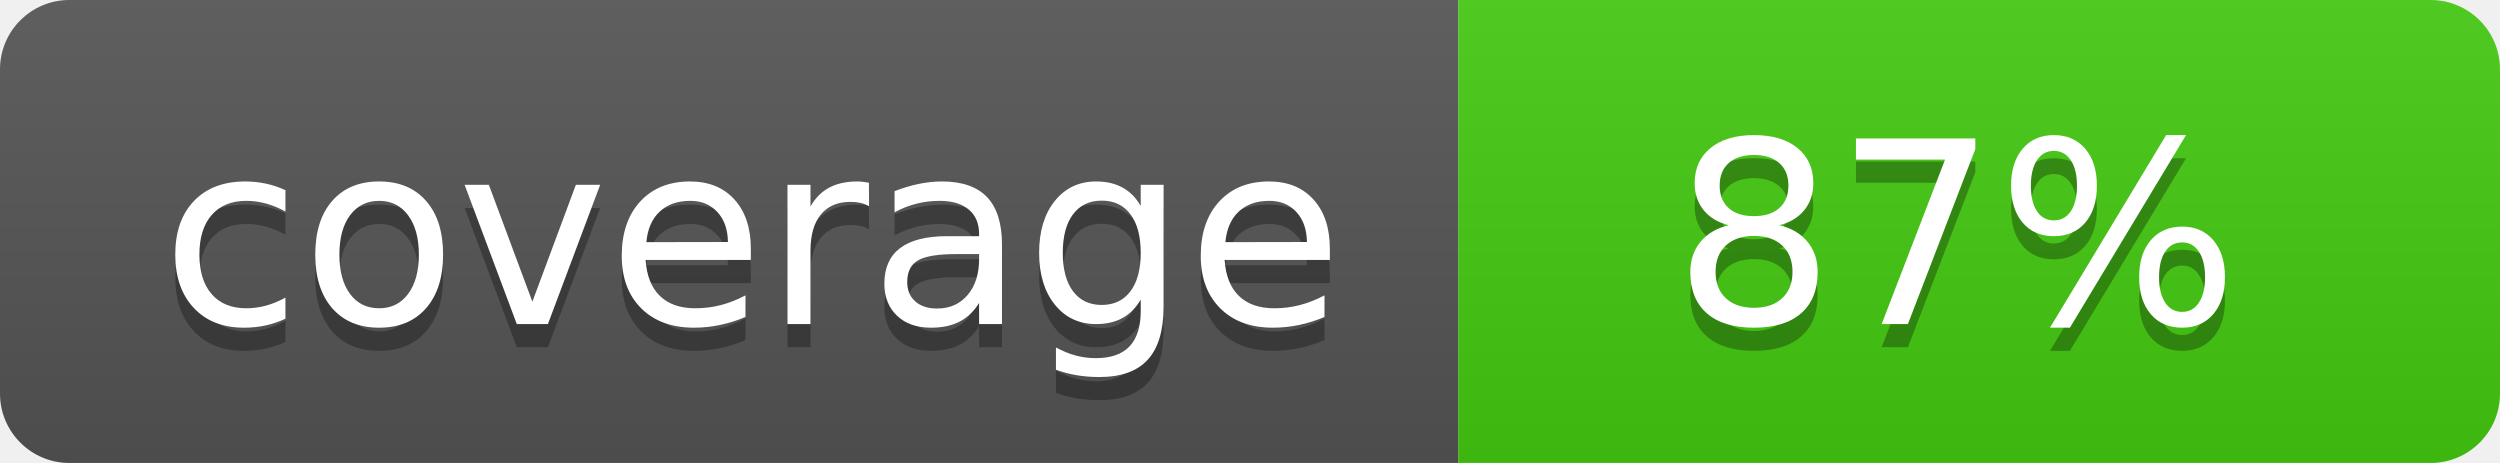
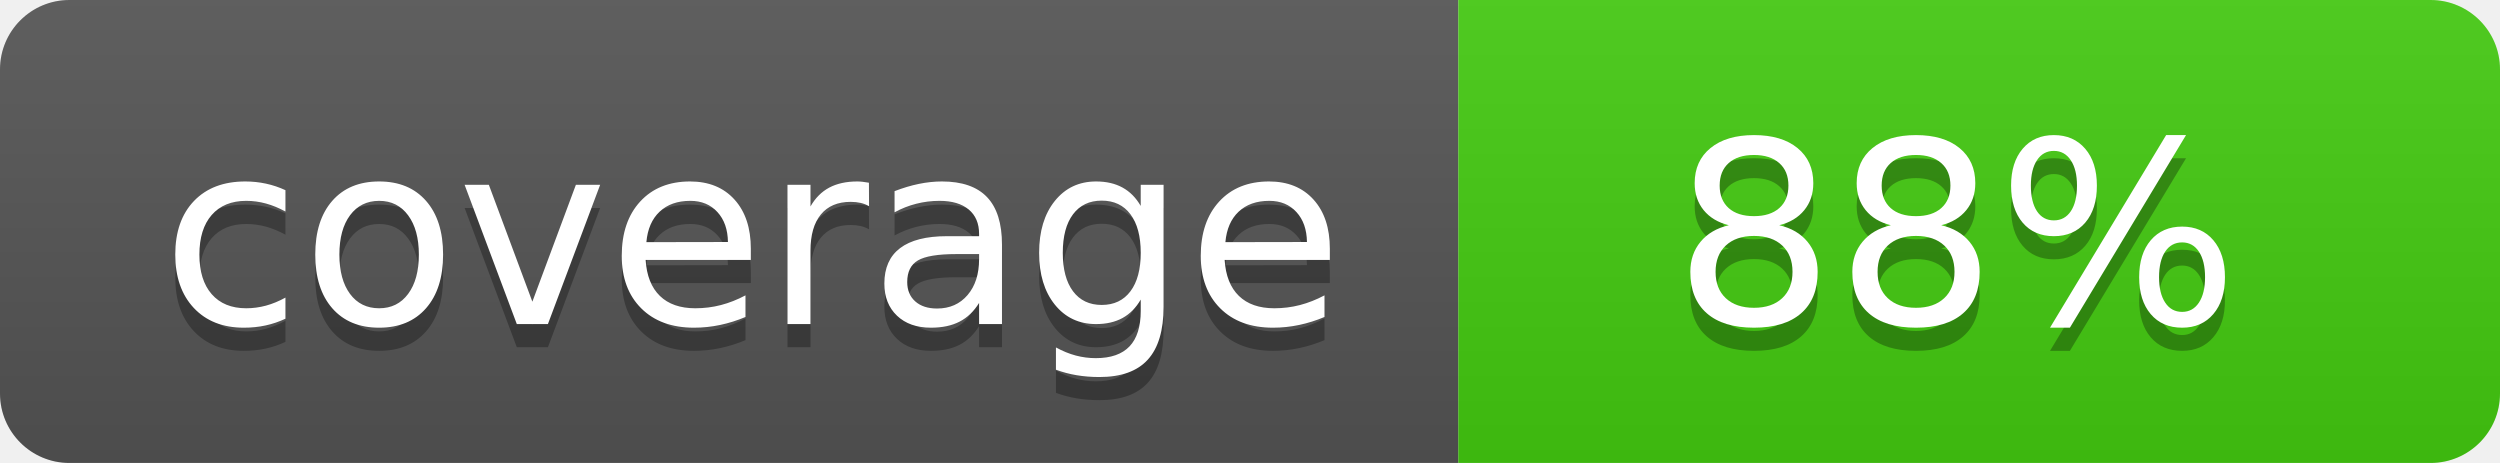
- <svg xmlns="http://www.w3.org/2000/svg" width="108" height="20" role="img" aria-label="coverage: 87%">
+ <svg xmlns="http://www.w3.org/2000/svg" width="108" height="20" role="img" aria-label="coverage: 88%">
  <linearGradient id="s" x2="0" y2="100%">
    <stop offset="0" stop-color="#bbb" stop-opacity=".1" />
    <stop offset="1" stop-opacity=".1" />
  </linearGradient>
  <clipPath id="r">
    <rect width="108" height="20" rx="3" fill="#fff" />
  </clipPath>
  <g clip-path="url(#r)">
    <rect width="63" height="20" fill="#555" />
    <rect x="63" width="45" height="20" fill="#4c1" />
    <rect width="108" height="20" fill="url(#s)" />
  </g>
  <g fill="#fff" text-anchor="middle" font-family="Verdana,Geneva,DejaVu Sans,sans-serif" text-rendering="geometricPrecision" font-size="110">
    <text aria-hidden="true" x="325" y="150" fill="#010101" fill-opacity=".3" transform="scale(.1)" textLength="530">coverage</text>
    <text x="325" y="140" transform="scale(.1)" fill="#fff" textLength="530">coverage</text>
-     <text aria-hidden="true" x="845" y="150" fill="#010101" fill-opacity=".3" transform="scale(.1)" textLength="350">87%</text>
-     <text x="845" y="140" transform="scale(.1)" fill="#fff" textLength="350">87%</text>
+     <text aria-hidden="true" x="845" y="150" fill="#010101" fill-opacity=".3" transform="scale(.1)" textLength="350">88%</text>
+     <text x="845" y="140" transform="scale(.1)" fill="#fff" textLength="350">88%</text>
  </g>
</svg>
